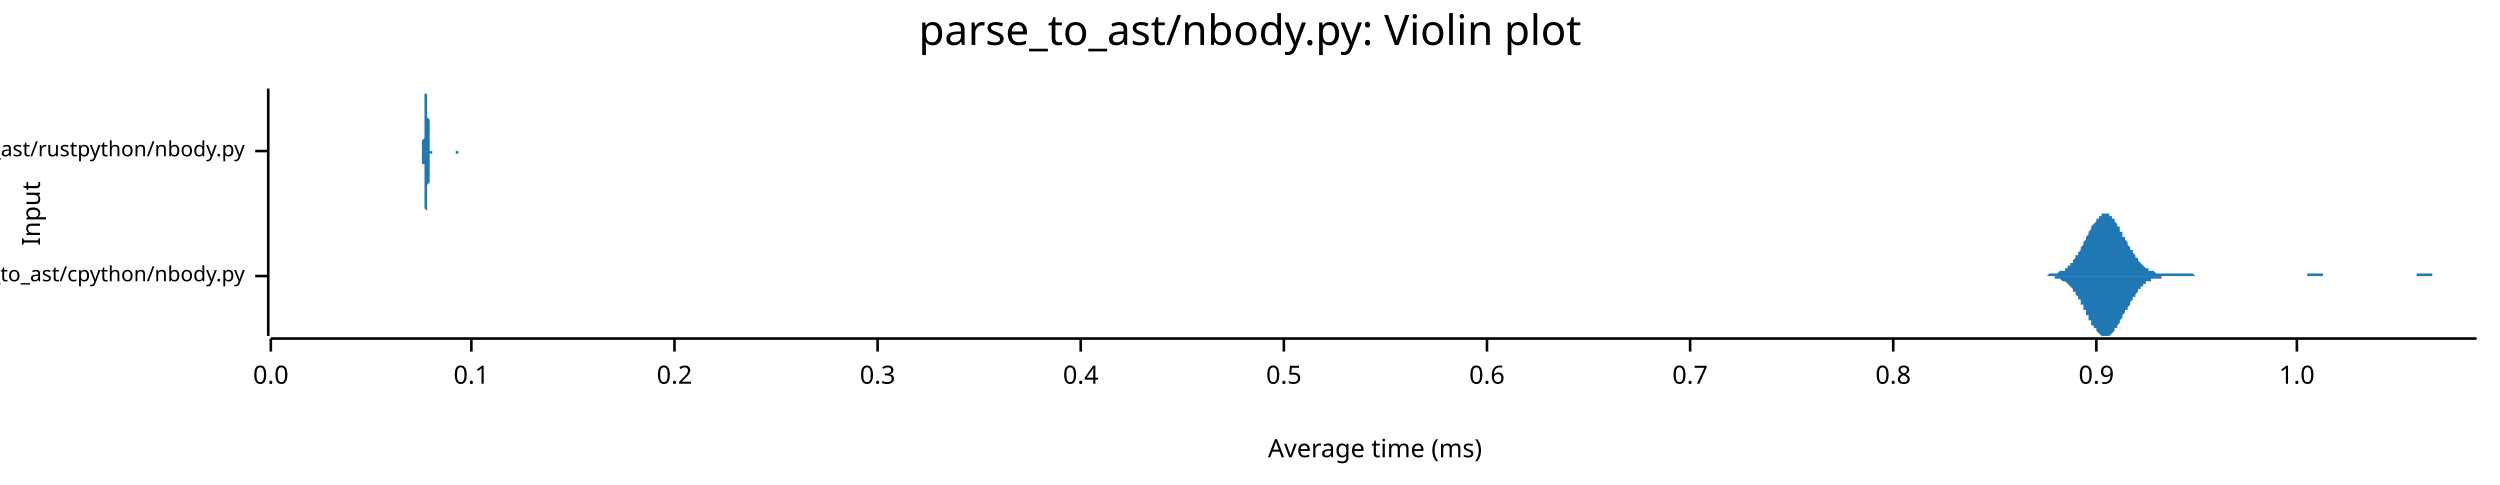
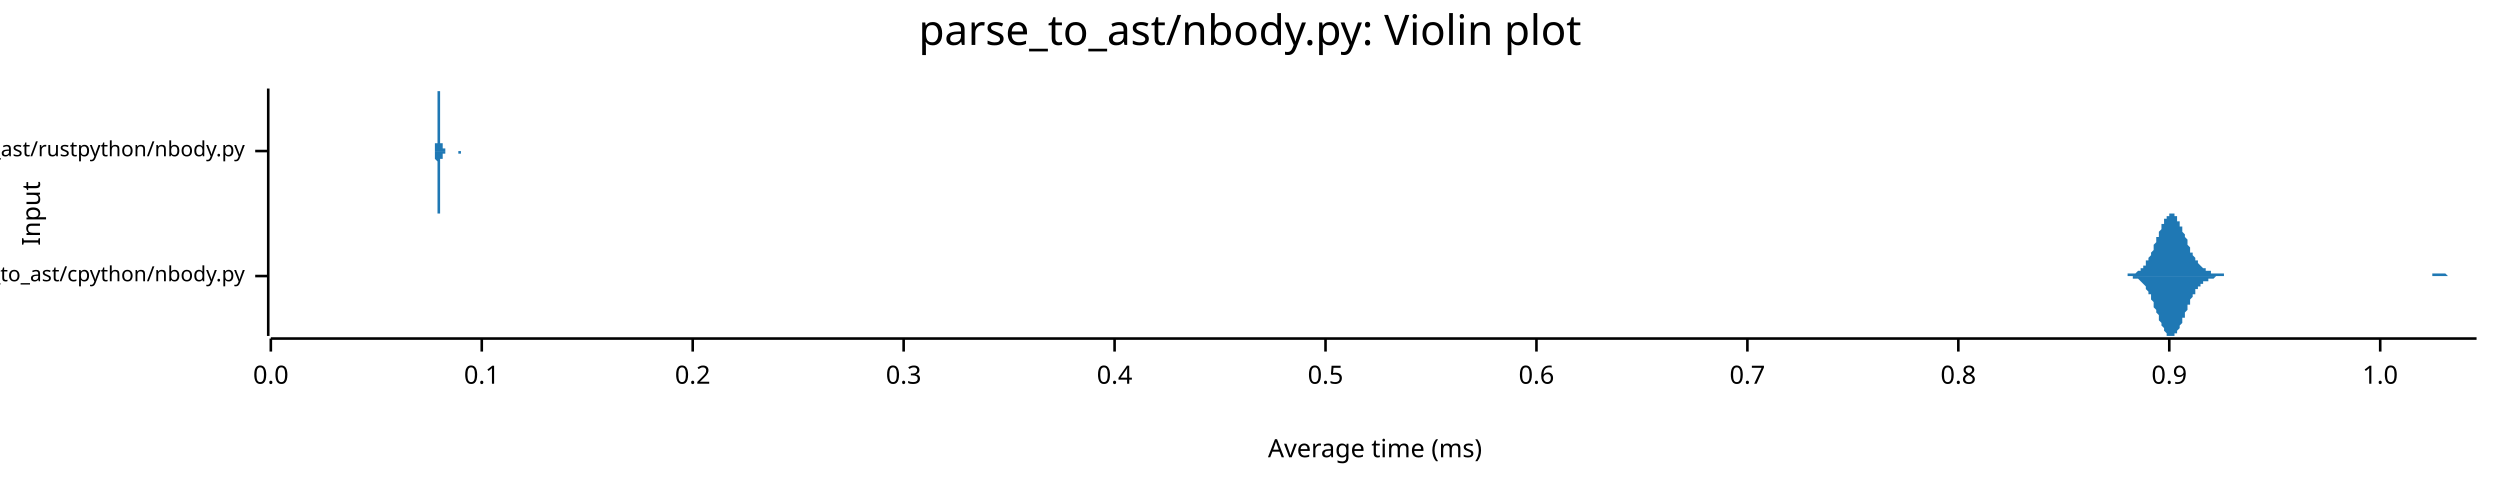
<svg xmlns="http://www.w3.org/2000/svg" width="960" height="186" viewBox="0 0 960 186">
  <text x="480" y="5" dy="0.76em" text-anchor="middle" font-family="sans-serif" font-size="16.129" opacity="1" fill="#000000">
parse_to_ast/nbody.py: Violin plot
</text>
  <text x="8" y="82" dy="0.76em" text-anchor="middle" font-family="sans-serif" font-size="9.677" opacity="1" fill="#000000" transform="rotate(270, 8, 82)">
Input
</text>
  <text x="528" y="178" dy="-0.5ex" text-anchor="middle" font-family="sans-serif" font-size="9.677" opacity="1" fill="#000000">
Average time (ms)
</text>
  <polyline fill="none" opacity="1" stroke="#000000" stroke-width="1" points="103,34 103,129 " />
  <text x="94" y="106" dy="0.5ex" text-anchor="end" font-family="sans-serif" font-size="8.065" opacity="1" fill="#000000">
parse_to_ast/cpython/nbody.py
</text>
  <polyline fill="none" opacity="1" stroke="#000000" stroke-width="1" points="98,106 103,106 " />
  <text x="94" y="58" dy="0.5ex" text-anchor="end" font-family="sans-serif" font-size="8.065" opacity="1" fill="#000000">
parse_to_ast/rustpython/nbody.py
</text>
  <polyline fill="none" opacity="1" stroke="#000000" stroke-width="1" points="98,58 103,58 " />
  <polyline fill="none" opacity="1" stroke="#000000" stroke-width="1" points="104,130 951,130 " />
  <text x="104" y="140" dy="0.76em" text-anchor="middle" font-family="sans-serif" font-size="9.677" opacity="1" fill="#000000">
0.0
</text>
  <polyline fill="none" opacity="1" stroke="#000000" stroke-width="1" points="104,130 104,135 " />
-   <text x="181" y="140" dy="0.76em" text-anchor="middle" font-family="sans-serif" font-size="9.677" opacity="1" fill="#000000">
+   <text x="185" y="140" dy="0.76em" text-anchor="middle" font-family="sans-serif" font-size="9.677" opacity="1" fill="#000000">
0.1
</text>
-   <polyline fill="none" opacity="1" stroke="#000000" stroke-width="1" points="181,130 181,135 " />
-   <text x="259" y="140" dy="0.76em" text-anchor="middle" font-family="sans-serif" font-size="9.677" opacity="1" fill="#000000">
+   <polyline fill="none" opacity="1" stroke="#000000" stroke-width="1" points="185,130 185,135 " />
+   <text x="266" y="140" dy="0.76em" text-anchor="middle" font-family="sans-serif" font-size="9.677" opacity="1" fill="#000000">
0.2
</text>
-   <polyline fill="none" opacity="1" stroke="#000000" stroke-width="1" points="259,130 259,135 " />
-   <text x="337" y="140" dy="0.76em" text-anchor="middle" font-family="sans-serif" font-size="9.677" opacity="1" fill="#000000">
+   <polyline fill="none" opacity="1" stroke="#000000" stroke-width="1" points="266,130 266,135 " />
+   <text x="347" y="140" dy="0.76em" text-anchor="middle" font-family="sans-serif" font-size="9.677" opacity="1" fill="#000000">
0.3
</text>
-   <polyline fill="none" opacity="1" stroke="#000000" stroke-width="1" points="337,130 337,135 " />
-   <text x="415" y="140" dy="0.76em" text-anchor="middle" font-family="sans-serif" font-size="9.677" opacity="1" fill="#000000">
+   <polyline fill="none" opacity="1" stroke="#000000" stroke-width="1" points="347,130 347,135 " />
+   <text x="428" y="140" dy="0.76em" text-anchor="middle" font-family="sans-serif" font-size="9.677" opacity="1" fill="#000000">
0.4
</text>
-   <polyline fill="none" opacity="1" stroke="#000000" stroke-width="1" points="415,130 415,135 " />
-   <text x="493" y="140" dy="0.76em" text-anchor="middle" font-family="sans-serif" font-size="9.677" opacity="1" fill="#000000">
+   <polyline fill="none" opacity="1" stroke="#000000" stroke-width="1" points="428,130 428,135 " />
+   <text x="509" y="140" dy="0.76em" text-anchor="middle" font-family="sans-serif" font-size="9.677" opacity="1" fill="#000000">
0.5
</text>
-   <polyline fill="none" opacity="1" stroke="#000000" stroke-width="1" points="493,130 493,135 " />
-   <text x="571" y="140" dy="0.76em" text-anchor="middle" font-family="sans-serif" font-size="9.677" opacity="1" fill="#000000">
+   <polyline fill="none" opacity="1" stroke="#000000" stroke-width="1" points="509,130 509,135 " />
+   <text x="590" y="140" dy="0.76em" text-anchor="middle" font-family="sans-serif" font-size="9.677" opacity="1" fill="#000000">
0.6
</text>
-   <polyline fill="none" opacity="1" stroke="#000000" stroke-width="1" points="571,130 571,135 " />
-   <text x="649" y="140" dy="0.76em" text-anchor="middle" font-family="sans-serif" font-size="9.677" opacity="1" fill="#000000">
+   <polyline fill="none" opacity="1" stroke="#000000" stroke-width="1" points="590,130 590,135 " />
+   <text x="671" y="140" dy="0.76em" text-anchor="middle" font-family="sans-serif" font-size="9.677" opacity="1" fill="#000000">
0.7
</text>
-   <polyline fill="none" opacity="1" stroke="#000000" stroke-width="1" points="649,130 649,135 " />
-   <text x="727" y="140" dy="0.76em" text-anchor="middle" font-family="sans-serif" font-size="9.677" opacity="1" fill="#000000">
+   <polyline fill="none" opacity="1" stroke="#000000" stroke-width="1" points="671,130 671,135 " />
+   <text x="752" y="140" dy="0.76em" text-anchor="middle" font-family="sans-serif" font-size="9.677" opacity="1" fill="#000000">
0.8
</text>
-   <polyline fill="none" opacity="1" stroke="#000000" stroke-width="1" points="727,130 727,135 " />
-   <text x="805" y="140" dy="0.76em" text-anchor="middle" font-family="sans-serif" font-size="9.677" opacity="1" fill="#000000">
+   <polyline fill="none" opacity="1" stroke="#000000" stroke-width="1" points="752,130 752,135 " />
+   <text x="833" y="140" dy="0.76em" text-anchor="middle" font-family="sans-serif" font-size="9.677" opacity="1" fill="#000000">
0.9
</text>
-   <polyline fill="none" opacity="1" stroke="#000000" stroke-width="1" points="805,130 805,135 " />
-   <text x="882" y="140" dy="0.76em" text-anchor="middle" font-family="sans-serif" font-size="9.677" opacity="1" fill="#000000">
+   <polyline fill="none" opacity="1" stroke="#000000" stroke-width="1" points="833,130 833,135 " />
+   <text x="914" y="140" dy="0.76em" text-anchor="middle" font-family="sans-serif" font-size="9.677" opacity="1" fill="#000000">
1.0
</text>
-   <polyline fill="none" opacity="1" stroke="#000000" stroke-width="1" points="882,130 882,135 " />
-   <polygon opacity="1" fill="#1F78B4" points="779,106 780,106 780,106 781,106 781,106 781,106 782,106 782,106 782,106 783,106 783,106 783,106 784,106 784,106 784,106 785,106 785,106 785,106 786,106 786,106 786,106 787,105 787,105 787,105 788,105 788,105 788,105 789,105 789,105 789,105 790,105 790,105 790,105 791,104 791,104 791,104 792,104 792,104 793,104 793,103 793,103 794,103 794,103 794,102 795,102 795,102 795,101 796,101 796,100 796,100 797,99 797,99 797,98 798,98 798,97 798,97 799,96 799,96 799,95 800,94 800,94 800,93 801,92 801,92 801,91 802,90 802,90 802,89 803,88 803,88 803,87 804,86 804,86 805,85 805,85 805,84 806,84 806,83 806,83 807,83 807,83 807,82 808,82 808,82 808,82 809,82 809,82 809,82 810,82 810,83 810,83 811,83 811,83 811,84 812,84 812,85 812,85 813,86 813,86 813,87 814,87 814,88 814,89 815,89 815,90 815,91 816,91 816,92 817,93 817,93 817,94 818,95 818,95 818,96 819,96 819,97 819,97 820,98 820,98 820,99 821,99 821,100 821,100 822,101 822,101 822,101 823,102 823,102 823,102 824,103 824,103 824,103 825,103 825,103 825,104 826,104 826,104 826,104 827,104 827,104 827,104 828,105 828,105 828,105 829,105 829,105 830,105 830,105 830,105 831,105 831,105 831,105 832,105 832,105 832,105 833,105 833,105 833,105 834,105 834,105 834,105 835,105 835,105 835,105 836,105 836,105 836,105 837,105 837,105 837,105 838,105 838,105 838,105 839,105 839,105 839,105 840,105 840,105 840,105 841,105 841,105 842,105 842,105 842,105 843,106 843,106 843,106 844,106 844,106 844,106 845,106 845,106 845,106 846,106 846,106 846,106 847,106 847,106 847,106 848,106 848,106 848,106 849,106 849,106 849,106 850,106 850,106 850,106 851,106 851,106 851,106 852,106 852,106 852,106 853,106 853,106 854,106 854,106 854,106 855,106 855,106 855,106 856,106 856,106 856,106 857,106 857,106 857,106 858,106 858,106 858,106 859,106 859,106 859,106 860,106 860,106 860,106 861,106 861,106 861,106 862,106 862,106 862,106 863,106 863,106 863,106 864,106 864,106 864,106 865,106 865,106 866,106 866,106 866,106 867,106 867,106 867,106 868,106 868,106 868,106 869,106 869,106 869,106 870,106 870,106 870,106 871,106 871,106 871,106 872,106 872,106 872,106 873,106 873,106 873,106 874,106 874,106 874,106 875,106 875,106 875,106 876,106 876,106 876,106 877,106 877,106 878,106 878,106 878,106 879,106 879,106 879,106 880,106 880,106 880,106 881,106 881,106 881,106 882,106 882,106 882,106 883,106 883,106 883,106 884,106 884,106 884,106 885,106 885,106 885,106 886,106 886,105 886,105 887,105 887,105 887,105 888,105 888,105 888,105 889,105 889,105 889,105 890,105 890,105 891,105 891,105 891,105 892,105 892,105 892,106 893,106 893,106 893,106 894,106 894,106 894,106 895,106 895,106 895,106 896,106 896,106 896,106 897,106 897,106 897,106 898,106 898,106 898,106 899,106 899,106 899,106 900,106 900,106 900,106 901,106 901,106 901,106 902,106 902,106 903,106 903,106 903,106 904,106 904,106 904,106 905,106 905,106 905,106 906,106 906,106 906,106 907,106 907,106 907,106 908,106 908,106 908,106 909,106 909,106 909,106 910,106 910,106 910,106 911,106 911,106 911,106 912,106 912,106 912,106 913,106 913,106 913,106 914,106 914,106 915,106 915,106 915,106 916,106 916,106 916,106 917,106 917,106 917,106 918,106 918,106 918,106 919,106 919,106 919,106 920,106 920,106 920,106 921,106 921,106 921,106 922,106 922,106 922,106 923,106 923,106 923,106 924,106 924,106 924,106 925,106 925,106 925,106 926,106 926,106 927,106 927,106 927,106 928,106 928,106 928,105 929,105 929,105 929,105 930,105 930,105 930,105 931,105 931,105 931,105 932,105 932,105 932,105 933,105 933,105 933,105 934,105 934,105 934,106 935,106 935,106 935,106 936,106 936,106 936,106 937,106 937,106 937,106 938,106 938,106 939,106 939,106 939,106 940,106 940,106 940,106 941,106 941,106 941,106 942,106 942,106 942,106 943,106 943,106 943,106 944,106 944,106 944,106 945,106 945,106 945,106 946,106 946,106 946,106 947,106 947,106 947,106 948,106 948,106 948,106 949,106 949,106 949,106 950,106 950,106 951,106 951,106 779,106 " />
-   <polygon opacity="1" fill="#1F78B4" points="779,106 780,106 780,106 781,106 781,106 781,106 782,106 782,106 782,106 783,106 783,106 783,106 784,106 784,106 784,106 785,106 785,106 785,106 786,106 786,106 786,106 787,106 787,106 787,106 788,106 788,106 788,106 789,106 789,106 789,107 790,107 790,107 790,107 791,107 791,107 791,107 792,108 792,108 793,108 793,108 793,108 794,109 794,109 794,109 795,110 795,110 795,110 796,111 796,111 796,112 797,112 797,113 797,113 798,114 798,114 798,115 799,115 799,116 799,117 800,117 800,118 800,119 801,119 801,120 801,121 802,121 802,122 802,123 803,123 803,124 803,125 804,125 804,126 805,126 805,127 805,127 806,128 806,128 806,128 807,129 807,129 807,129 808,129 808,129 808,129 809,129 809,129 809,129 810,129 810,129 810,129 811,128 811,128 811,128 812,127 812,127 812,126 813,126 813,125 813,125 814,124 814,123 814,123 815,122 815,121 815,121 816,120 816,119 817,119 817,118 817,118 818,117 818,116 818,116 819,115 819,115 819,114 820,114 820,113 820,113 821,112 821,112 821,111 822,111 822,111 822,110 823,110 823,110 823,109 824,109 824,109 824,108 825,108 825,108 825,108 826,108 826,108 826,107 827,107 827,107 827,107 828,107 828,107 828,107 829,107 829,107 830,107 830,106 830,106 831,106 831,106 831,106 832,106 832,106 832,106 833,106 833,106 833,106 834,106 834,106 834,106 835,106 835,106 835,106 836,106 836,106 836,106 837,106 837,106 837,106 838,106 838,106 838,106 839,106 839,106 839,106 840,106 840,106 840,106 841,106 841,106 842,106 842,106 842,106 843,106 843,106 843,106 844,106 844,106 844,106 845,106 845,106 845,106 846,106 846,106 846,106 847,106 847,106 847,106 848,106 848,106 848,106 849,106 849,106 849,106 850,106 850,106 850,106 851,106 851,106 851,106 852,106 852,106 852,106 853,106 853,106 854,106 854,106 854,106 855,106 855,106 855,106 856,106 856,106 856,106 857,106 857,106 857,106 858,106 858,106 858,106 859,106 859,106 859,106 860,106 860,106 860,106 861,106 861,106 861,106 862,106 862,106 862,106 863,106 863,106 863,106 864,106 864,106 864,106 865,106 865,106 866,106 866,106 866,106 867,106 867,106 867,106 868,106 868,106 868,106 869,106 869,106 869,106 870,106 870,106 870,106 871,106 871,106 871,106 872,106 872,106 872,106 873,106 873,106 873,106 874,106 874,106 874,106 875,106 875,106 875,106 876,106 876,106 876,106 877,106 877,106 878,106 878,106 878,106 879,106 879,106 879,106 880,106 880,106 880,106 881,106 881,106 881,106 882,106 882,106 882,106 883,106 883,106 883,106 884,106 884,106 884,106 885,106 885,106 885,106 886,106 886,106 886,106 887,106 887,106 887,106 888,106 888,106 888,106 889,106 889,106 889,106 890,106 890,106 891,106 891,106 891,106 892,106 892,106 892,106 893,106 893,106 893,106 894,106 894,106 894,106 895,106 895,106 895,106 896,106 896,106 896,106 897,106 897,106 897,106 898,106 898,106 898,106 899,106 899,106 899,106 900,106 900,106 900,106 901,106 901,106 901,106 902,106 902,106 903,106 903,106 903,106 904,106 904,106 904,106 905,106 905,106 905,106 906,106 906,106 906,106 907,106 907,106 907,106 908,106 908,106 908,106 909,106 909,106 909,106 910,106 910,106 910,106 911,106 911,106 911,106 912,106 912,106 912,106 913,106 913,106 913,106 914,106 914,106 915,106 915,106 915,106 916,106 916,106 916,106 917,106 917,106 917,106 918,106 918,106 918,106 919,106 919,106 919,106 920,106 920,106 920,106 921,106 921,106 921,106 922,106 922,106 922,106 923,106 923,106 923,106 924,106 924,106 924,106 925,106 925,106 925,106 926,106 926,106 927,106 927,106 927,106 928,106 928,106 928,106 929,106 929,106 929,106 930,106 930,106 930,106 931,106 931,106 931,106 932,106 932,106 932,106 933,106 933,106 933,106 934,106 934,106 934,106 935,106 935,106 935,106 936,106 936,106 936,106 937,106 937,106 937,106 938,106 938,106 939,106 939,106 939,106 940,106 940,106 940,106 941,106 941,106 941,106 942,106 942,106 942,106 943,106 943,106 943,106 944,106 944,106 944,106 945,106 945,106 945,106 946,106 946,106 946,106 947,106 947,106 947,106 948,106 948,106 948,106 949,106 949,106 949,106 950,106 950,106 951,106 951,106 779,106 " />
-   <polygon opacity="1" fill="#1F78B4" points="161,58 161,58 161,58 161,58 161,58 161,58 161,58 161,58 162,58 162,58 162,58 162,58 162,58 162,58 162,58 162,58 162,58 162,58 162,58 162,58 162,58 162,58 162,57 162,57 162,57 162,57 162,57 162,57 162,57 162,56 162,56 162,56 162,56 162,55 162,55 162,55 162,55 162,54 162,54 163,53 163,53 163,53 163,52 163,52 163,51 163,51 163,50 163,49 163,49 163,48 163,48 163,47 163,46 163,46 163,45 163,44 163,44 163,43 163,42 163,42 163,41 163,40 163,40 163,39 163,39 163,38 163,38 163,37 163,37 163,36 164,36 164,36 164,35 164,35 164,35 164,35 164,35 164,34 164,35 164,35 164,35 164,35 164,35 164,35 164,36 164,36 164,36 164,37 164,37 164,38 164,39 164,39 164,40 164,40 164,41 164,42 164,43 164,43 164,44 164,45 164,45 165,46 165,47 165,47 165,48 165,49 165,49 165,50 165,51 165,51 165,52 165,52 165,53 165,53 165,54 165,54 165,54 165,55 165,55 165,55 165,56 165,56 165,56 165,56 165,57 165,57 165,57 165,57 165,57 165,57 165,58 165,58 166,58 166,58 166,58 166,58 166,58 166,58 166,58 166,58 166,58 166,58 166,58 166,58 166,58 166,58 166,58 166,58 166,58 166,58 166,58 166,58 166,58 166,58 166,58 166,58 166,58 166,58 166,58 166,58 166,58 166,58 167,58 167,58 167,58 167,58 167,58 167,58 167,58 167,58 167,58 167,58 167,58 167,58 167,58 167,58 167,58 167,58 167,58 167,58 167,58 167,58 167,58 167,58 167,58 167,58 167,58 167,58 167,58 167,58 167,58 167,58 167,58 168,58 168,58 168,58 168,58 168,58 168,58 168,58 168,58 168,58 168,58 168,58 168,58 168,58 168,58 168,58 168,58 168,58 168,58 168,58 168,58 168,58 168,58 168,58 168,58 168,58 168,58 168,58 168,58 168,58 168,58 168,58 169,58 169,58 169,58 169,58 169,58 169,58 169,58 169,58 169,58 169,58 169,58 169,58 169,58 169,58 169,58 169,58 169,58 169,58 169,58 169,58 169,58 169,58 169,58 169,58 169,58 169,58 169,58 169,58 169,58 169,58 169,58 170,58 170,58 170,58 170,58 170,58 170,58 170,58 170,58 170,58 170,58 170,58 170,58 170,58 170,58 170,58 170,58 170,58 170,58 170,58 170,58 170,58 170,58 170,58 170,58 170,58 170,58 170,58 170,58 170,58 170,58 170,58 171,58 171,58 171,58 171,58 171,58 171,58 171,58 171,58 171,58 171,58 171,58 171,58 171,58 171,58 171,58 171,58 171,58 171,58 171,58 171,58 171,58 171,58 171,58 171,58 171,58 171,58 171,58 171,58 171,58 171,58 171,58 172,58 172,58 172,58 172,58 172,58 172,58 172,58 172,58 172,58 172,58 172,58 172,58 172,58 172,58 172,58 172,58 172,58 172,58 172,58 172,58 172,58 172,58 172,58 172,58 172,58 172,58 172,58 172,58 172,58 172,58 172,58 173,58 173,58 173,58 173,58 173,58 173,58 173,58 173,58 173,58 173,58 173,58 173,58 173,58 173,58 173,58 173,58 173,58 173,58 173,58 173,58 173,58 173,58 173,58 173,58 173,58 173,58 173,58 173,58 173,58 173,58 173,58 174,58 174,58 174,58 174,58 174,58 174,58 174,58 174,58 174,58 174,58 174,58 174,58 174,58 174,58 174,58 174,58 174,58 174,58 174,58 174,58 174,58 174,58 174,58 174,58 174,58 174,58 174,58 174,58 174,58 174,58 174,58 175,58 175,58 175,58 175,58 175,58 175,58 175,58 175,58 175,58 175,58 175,58 175,58 175,58 175,58 175,58 175,58 175,58 175,58 175,58 175,58 175,58 175,58 175,58 175,58 175,58 175,58 175,58 175,58 175,58 175,58 175,58 176,58 176,58 176,58 176,58 176,58 176,58 176,58 176,58 176,58 176,58 176,58 176,58 176,58 176,58 176,58 176,58 176,58 176,58 176,58 176,58 176,58 176,58 176,58 176,58 176,58 176,58 176,58 176,58 176,58 176,58 176,58 177,58 177,58 177,58 177,58 177,58 177,58 177,58 177,58 177,58 177,58 177,58 177,58 177,58 177,58 177,58 177,58 177,58 177,58 177,58 177,58 177,58 177,58 177,58 177,58 177,58 177,58 177,58 177,58 177,58 161,58 " />
-   <polygon opacity="1" fill="#1F78B4" points="161,58 161,58 161,58 161,58 161,58 161,58 161,58 161,58 162,58 162,58 162,58 162,58 162,58 162,58 162,59 162,59 162,59 162,59 162,59 162,59 162,59 162,59 162,59 162,59 162,59 162,59 162,60 162,60 162,60 162,60 162,60 162,61 162,61 162,61 162,61 162,62 162,62 162,62 162,63 163,63 163,64 163,64 163,64 163,65 163,65 163,66 163,67 163,67 163,68 163,68 163,69 163,70 163,70 163,71 163,71 163,72 163,73 163,73 163,74 163,75 163,75 163,76 163,77 163,77 163,78 163,78 163,79 163,79 163,80 163,80 164,81 164,81 164,81 164,82 164,82 164,82 164,82 164,82 164,82 164,82 164,82 164,82 164,81 164,81 164,81 164,80 164,80 164,80 164,79 164,79 164,78 164,77 164,77 164,76 164,75 164,75 164,74 164,73 164,73 164,72 164,71 165,70 165,70 165,69 165,68 165,68 165,67 165,66 165,66 165,65 165,65 165,64 165,64 165,63 165,63 165,62 165,62 165,62 165,61 165,61 165,61 165,60 165,60 165,60 165,60 165,60 165,59 165,59 165,59 165,59 165,59 165,59 166,59 166,59 166,59 166,59 166,59 166,59 166,58 166,58 166,58 166,58 166,58 166,58 166,58 166,58 166,58 166,58 166,58 166,58 166,58 166,58 166,58 166,58 166,58 166,58 166,58 166,58 166,58 166,58 166,58 166,58 167,58 167,58 167,58 167,58 167,58 167,58 167,58 167,58 167,58 167,58 167,58 167,58 167,58 167,58 167,58 167,58 167,58 167,58 167,58 167,58 167,58 167,58 167,58 167,58 167,58 167,58 167,58 167,58 167,58 167,58 167,58 168,58 168,58 168,58 168,58 168,58 168,58 168,58 168,58 168,58 168,58 168,58 168,58 168,58 168,58 168,58 168,58 168,58 168,58 168,58 168,58 168,58 168,58 168,58 168,58 168,58 168,58 168,58 168,58 168,58 168,58 168,58 169,58 169,58 169,58 169,58 169,58 169,58 169,58 169,58 169,58 169,58 169,58 169,58 169,58 169,58 169,58 169,58 169,58 169,58 169,58 169,58 169,58 169,58 169,58 169,58 169,58 169,58 169,58 169,58 169,58 169,58 169,58 170,58 170,58 170,58 170,58 170,58 170,58 170,58 170,58 170,58 170,58 170,58 170,58 170,58 170,58 170,58 170,58 170,58 170,58 170,58 170,58 170,58 170,58 170,58 170,58 170,58 170,58 170,58 170,58 170,58 170,58 170,58 171,58 171,58 171,58 171,58 171,58 171,58 171,58 171,58 171,58 171,58 171,58 171,58 171,58 171,58 171,58 171,58 171,58 171,58 171,58 171,58 171,58 171,58 171,58 171,58 171,58 171,58 171,58 171,58 171,58 171,58 171,58 172,58 172,58 172,58 172,58 172,58 172,58 172,58 172,58 172,58 172,58 172,58 172,58 172,58 172,58 172,58 172,58 172,58 172,58 172,58 172,58 172,58 172,58 172,58 172,58 172,58 172,58 172,58 172,58 172,58 172,58 172,58 173,58 173,58 173,58 173,58 173,58 173,58 173,58 173,58 173,58 173,58 173,58 173,58 173,58 173,58 173,58 173,58 173,58 173,58 173,58 173,58 173,58 173,58 173,58 173,58 173,58 173,58 173,58 173,58 173,58 173,58 173,58 174,58 174,58 174,58 174,58 174,58 174,58 174,58 174,58 174,58 174,58 174,58 174,58 174,58 174,58 174,58 174,58 174,58 174,58 174,58 174,58 174,58 174,58 174,58 174,58 174,58 174,58 174,58 174,58 174,58 174,58 174,58 175,58 175,58 175,58 175,58 175,58 175,58 175,58 175,58 175,58 175,58 175,58 175,58 175,58 175,58 175,58 175,58 175,58 175,58 175,58 175,58 175,58 175,58 175,58 175,58 175,58 175,58 175,58 175,58 175,58 175,58 175,59 176,59 176,59 176,59 176,59 176,59 176,59 176,59 176,59 176,59 176,59 176,59 176,59 176,59 176,59 176,59 176,59 176,59 176,59 176,59 176,58 176,58 176,58 176,58 176,58 176,58 176,58 176,58 176,58 176,58 176,58 176,58 177,58 177,58 177,58 177,58 177,58 177,58 177,58 177,58 177,58 177,58 177,58 177,58 177,58 177,58 177,58 177,58 177,58 177,58 177,58 177,58 177,58 177,58 177,58 177,58 177,58 177,58 177,58 177,58 177,58 161,58 " />
+   <polyline fill="none" opacity="1" stroke="#000000" stroke-width="1" points="914,130 914,135 " />
+   <polygon opacity="1" fill="#1F78B4" points="811,106 811,106 811,106 812,106 812,106 812,106 812,106 813,106 813,106 813,106 813,106 814,106 814,106 814,106 815,106 815,106 815,106 815,106 816,106 816,106 816,106 817,106 817,106 817,105 817,105 818,105 818,105 818,105 819,105 819,105 819,105 819,105 820,105 820,105 820,105 820,105 821,104 821,104 821,104 822,104 822,104 822,103 822,103 823,103 823,102 823,102 824,102 824,101 824,101 824,100 825,100 825,99 825,99 826,98 826,98 826,97 826,97 827,96 827,95 827,94 827,94 828,93 828,92 828,91 829,91 829,90 829,89 829,89 830,88 830,87 830,86 831,86 831,85 831,85 831,84 832,84 832,83 832,83 833,83 833,82 833,82 833,82 834,82 834,82 834,82 834,82 835,82 835,83 835,83 836,83 836,84 836,84 836,85 837,85 837,86 837,87 838,87 838,88 838,89 838,89 839,90 839,91 839,91 840,92 840,93 840,93 840,94 841,95 841,95 841,96 841,97 842,97 842,98 842,98 843,99 843,99 843,100 843,100 844,100 844,101 844,101 845,102 845,102 845,102 845,102 846,103 846,103 846,103 847,103 847,103 847,104 847,104 848,104 848,104 848,104 848,104 849,104 849,105 849,105 850,105 850,105 850,105 850,105 851,105 851,105 851,105 852,105 852,105 852,105 852,105 853,105 853,105 853,105 854,105 854,106 854,106 854,106 855,106 855,106 855,106 856,106 856,106 856,106 856,106 857,106 857,106 857,106 857,106 858,106 858,106 858,106 859,106 859,106 859,106 859,106 860,106 860,106 860,106 861,106 861,106 861,106 861,106 862,106 862,106 862,106 863,106 863,106 863,106 863,106 864,106 864,106 864,106 864,106 865,106 865,106 865,106 866,106 866,106 866,106 866,106 867,106 867,106 867,106 868,106 868,106 868,106 868,106 869,106 869,106 869,106 870,106 870,106 870,106 870,106 871,106 871,106 871,106 871,106 872,106 872,106 872,106 873,106 873,106 873,106 873,106 874,106 874,106 874,106 875,106 875,106 875,106 875,106 876,106 876,106 876,106 877,106 877,106 877,106 877,106 878,106 878,106 878,106 878,106 879,106 879,106 879,106 880,106 880,106 880,106 880,106 881,106 881,106 881,106 882,106 882,106 882,106 882,106 883,106 883,106 883,106 884,106 884,106 884,106 884,106 885,106 885,106 885,106 885,106 886,106 886,106 886,106 887,106 887,106 887,106 887,106 888,106 888,106 888,106 889,106 889,106 889,106 889,106 890,106 890,106 890,106 891,106 891,106 891,106 891,106 892,106 892,106 892,106 892,106 893,106 893,106 893,106 894,106 894,106 894,106 894,106 895,106 895,106 895,106 896,106 896,106 896,106 896,106 897,106 897,106 897,106 898,106 898,106 898,106 898,106 899,106 899,106 899,106 899,106 900,106 900,106 900,106 901,106 901,106 901,106 901,106 902,106 902,106 902,106 903,106 903,106 903,106 903,106 904,106 904,106 904,106 905,106 905,106 905,106 905,106 906,106 906,106 906,106 907,106 907,106 907,106 907,106 908,106 908,106 908,106 908,106 909,106 909,106 909,106 910,106 910,106 910,106 910,106 911,106 911,106 911,106 912,106 912,106 912,106 912,106 913,106 913,106 913,106 914,106 914,106 914,106 914,106 915,106 915,106 915,106 915,106 916,106 916,106 916,106 917,106 917,106 917,106 917,106 918,106 918,106 918,106 919,106 919,106 919,106 919,106 920,106 920,106 920,106 921,106 921,106 921,106 921,106 922,106 922,106 922,106 922,106 923,106 923,106 923,106 924,106 924,106 924,106 924,106 925,106 925,106 925,106 926,106 926,106 926,106 926,106 927,106 927,106 927,106 928,106 928,106 928,106 928,106 929,106 929,106 929,106 929,106 930,106 930,106 930,106 931,106 931,106 931,106 931,106 932,106 932,106 932,106 933,106 933,106 933,106 933,106 934,106 934,106 934,105 935,105 935,105 935,105 935,105 936,105 936,105 936,105 936,105 937,105 937,105 937,105 938,105 938,105 938,105 938,105 939,105 939,105 939,105 940,106 940,106 940,106 940,106 941,106 941,106 941,106 942,106 942,106 942,106 942,106 943,106 943,106 943,106 943,106 944,106 944,106 944,106 945,106 945,106 945,106 945,106 946,106 946,106 946,106 947,106 947,106 947,106 947,106 948,106 948,106 948,106 949,106 949,106 949,106 949,106 950,106 950,106 950,106 951,106 951,106 811,106 " />
+   <polygon opacity="1" fill="#1F78B4" points="811,106 811,106 811,106 812,106 812,106 812,106 812,106 813,106 813,106 813,106 813,106 814,106 814,106 814,106 815,106 815,106 815,106 815,106 816,106 816,106 816,106 817,106 817,106 817,106 817,106 818,106 818,106 818,106 819,106 819,106 819,106 819,107 820,107 820,107 820,107 820,107 821,107 821,107 821,107 822,108 822,108 822,108 822,108 823,109 823,109 823,109 824,110 824,110 824,111 824,111 825,112 825,112 825,113 826,113 826,114 826,114 826,115 827,116 827,116 827,117 827,118 828,119 828,119 828,120 829,121 829,122 829,122 829,123 830,124 830,124 830,125 831,126 831,126 831,127 831,127 832,128 832,128 832,129 833,129 833,129 833,129 833,129 834,129 834,129 834,129 834,129 835,129 835,129 835,128 836,128 836,128 836,127 836,127 837,126 837,126 837,125 838,124 838,124 838,123 838,122 839,122 839,121 839,120 840,119 840,119 840,118 840,117 841,117 841,116 841,115 841,115 842,114 842,114 842,113 843,113 843,112 843,112 843,111 844,111 844,111 844,110 845,110 845,110 845,109 845,109 846,109 846,109 846,108 847,108 847,108 847,108 847,108 848,108 848,107 848,107 848,107 849,107 849,107 849,107 850,107 850,107 850,107 850,107 851,106 851,106 851,106 852,106 852,106 852,106 852,106 853,106 853,106 853,106 854,106 854,106 854,106 854,106 855,106 855,106 855,106 856,106 856,106 856,106 856,106 857,106 857,106 857,106 857,106 858,106 858,106 858,106 859,106 859,106 859,106 859,106 860,106 860,106 860,106 861,106 861,106 861,106 861,106 862,106 862,106 862,106 863,106 863,106 863,106 863,106 864,106 864,106 864,106 864,106 865,106 865,106 865,106 866,106 866,106 866,106 866,106 867,106 867,106 867,106 868,106 868,106 868,106 868,106 869,106 869,106 869,106 870,106 870,106 870,106 870,106 871,106 871,106 871,106 871,106 872,106 872,106 872,106 873,106 873,106 873,106 873,106 874,106 874,106 874,106 875,106 875,106 875,106 875,106 876,106 876,106 876,106 877,106 877,106 877,106 877,106 878,106 878,106 878,106 878,106 879,106 879,106 879,106 880,106 880,106 880,106 880,106 881,106 881,106 881,106 882,106 882,106 882,106 882,106 883,106 883,106 883,106 884,106 884,106 884,106 884,106 885,106 885,106 885,106 885,106 886,106 886,106 886,106 887,106 887,106 887,106 887,106 888,106 888,106 888,106 889,106 889,106 889,106 889,106 890,106 890,106 890,106 891,106 891,106 891,106 891,106 892,106 892,106 892,106 892,106 893,106 893,106 893,106 894,106 894,106 894,106 894,106 895,106 895,106 895,106 896,106 896,106 896,106 896,106 897,106 897,106 897,106 898,106 898,106 898,106 898,106 899,106 899,106 899,106 899,106 900,106 900,106 900,106 901,106 901,106 901,106 901,106 902,106 902,106 902,106 903,106 903,106 903,106 903,106 904,106 904,106 904,106 905,106 905,106 905,106 905,106 906,106 906,106 906,106 907,106 907,106 907,106 907,106 908,106 908,106 908,106 908,106 909,106 909,106 909,106 910,106 910,106 910,106 910,106 911,106 911,106 911,106 912,106 912,106 912,106 912,106 913,106 913,106 913,106 914,106 914,106 914,106 914,106 915,106 915,106 915,106 915,106 916,106 916,106 916,106 917,106 917,106 917,106 917,106 918,106 918,106 918,106 919,106 919,106 919,106 919,106 920,106 920,106 920,106 921,106 921,106 921,106 921,106 922,106 922,106 922,106 922,106 923,106 923,106 923,106 924,106 924,106 924,106 924,106 925,106 925,106 925,106 926,106 926,106 926,106 926,106 927,106 927,106 927,106 928,106 928,106 928,106 928,106 929,106 929,106 929,106 929,106 930,106 930,106 930,106 931,106 931,106 931,106 931,106 932,106 932,106 932,106 933,106 933,106 933,106 933,106 934,106 934,106 934,106 935,106 935,106 935,106 935,106 936,106 936,106 936,106 936,106 937,106 937,106 937,106 938,106 938,106 938,106 938,106 939,106 939,106 939,106 940,106 940,106 940,106 940,106 941,106 941,106 941,106 942,106 942,106 942,106 942,106 943,106 943,106 943,106 943,106 944,106 944,106 944,106 945,106 945,106 945,106 945,106 946,106 946,106 946,106 947,106 947,106 947,106 947,106 948,106 948,106 948,106 949,106 949,106 949,106 949,106 950,106 950,106 950,106 951,106 951,106 811,106 " />
+   <polygon opacity="1" fill="#1F78B4" points="167,58 167,58 167,58 167,58 167,58 167,58 167,58 167,58 167,58 167,58 167,58 167,58 167,58 167,58 167,58 167,58 167,58 167,58 167,58 167,58 167,58 167,58 167,58 167,58 167,58 167,58 167,58 167,58 167,57 167,57 167,57 167,57 167,57 167,57 167,57 167,56 167,56 167,56 167,56 167,55 167,55 168,55 168,54 168,54 168,54 168,53 168,53 168,52 168,52 168,51 168,51 168,50 168,50 168,49 168,48 168,48 168,47 168,46 168,46 168,45 168,44 168,44 168,43 168,42 168,42 168,41 168,40 168,40 168,39 168,39 168,38 168,38 168,37 168,37 168,36 168,36 168,36 168,35 168,35 168,35 168,35 168,35 168,35 168,34 168,35 168,35 168,35 169,35 169,35 169,35 169,36 169,36 169,36 169,37 169,37 169,38 169,38 169,39 169,39 169,40 169,40 169,41 169,41 169,42 169,43 169,43 169,44 169,45 169,45 169,46 169,46 169,47 169,48 169,48 169,49 169,49 169,50 169,50 169,51 169,51 169,52 169,52 169,52 169,53 169,53 169,54 169,54 169,54 169,55 169,55 169,55 169,55 170,55 170,56 170,56 170,56 170,56 170,56 170,56 170,56 170,57 170,57 170,57 170,57 170,57 170,57 170,57 170,57 170,57 170,57 170,57 170,57 170,57 170,57 170,57 170,57 170,57 170,57 170,57 170,57 170,57 170,57 170,57 170,57 170,57 170,57 170,57 170,57 170,57 170,57 170,57 170,57 170,57 170,57 170,57 170,57 170,57 171,57 171,57 171,57 171,57 171,57 171,57 171,58 171,58 171,58 171,58 171,58 171,58 171,58 171,58 171,58 171,58 171,58 171,58 171,58 171,58 171,58 171,58 171,58 171,58 171,58 171,58 171,58 171,58 171,58 171,58 171,58 171,58 171,58 171,58 171,58 171,58 171,58 171,58 171,58 171,58 171,58 171,58 171,58 171,58 171,58 172,58 172,58 172,58 172,58 172,58 172,58 172,58 172,58 172,58 172,58 172,58 172,58 172,58 172,58 172,58 172,58 172,58 172,58 172,58 172,58 172,58 172,58 172,58 172,58 172,58 172,58 172,58 172,58 172,58 172,58 172,58 172,58 172,58 172,58 172,58 172,58 172,58 172,58 172,58 172,58 172,58 172,58 172,58 172,58 172,58 173,58 173,58 173,58 173,58 173,58 173,58 173,58 173,58 173,58 173,58 173,58 173,58 173,58 173,58 173,58 173,58 173,58 173,58 173,58 173,58 173,58 173,58 173,58 173,58 173,58 173,58 173,58 173,58 173,58 173,58 173,58 173,58 173,58 173,58 173,58 173,58 173,58 173,58 173,58 173,58 173,58 173,58 173,58 173,58 173,58 174,58 174,58 174,58 174,58 174,58 174,58 174,58 174,58 174,58 174,58 174,58 174,58 174,58 174,58 174,58 174,58 174,58 174,58 174,58 174,58 174,58 174,58 174,58 174,58 174,58 174,58 174,58 174,58 174,58 174,58 174,58 174,58 174,58 174,58 174,58 174,58 174,58 174,58 174,58 174,58 174,58 174,58 174,58 174,58 174,58 175,58 175,58 175,58 175,58 175,58 175,58 175,58 175,58 175,58 175,58 175,58 175,58 175,58 175,58 175,58 175,58 175,58 175,58 175,58 175,58 175,58 175,58 175,58 175,58 175,58 175,58 175,58 175,58 175,58 175,58 175,58 175,58 175,58 175,58 175,58 175,58 175,58 175,58 175,58 175,58 175,58 175,58 175,58 175,58 175,58 176,58 176,58 176,58 176,58 176,58 176,58 176,58 176,58 176,58 176,58 176,58 176,58 176,58 176,58 176,58 176,58 176,58 176,58 176,58 176,58 176,58 176,58 176,58 176,58 176,58 176,58 176,58 176,58 176,58 176,58 176,58 176,58 176,58 176,58 176,58 176,58 176,58 176,58 176,58 176,58 176,58 176,58 176,58 176,58 176,58 177,58 177,58 177,58 177,58 177,58 177,58 177,58 177,58 177,58 177,58 177,58 177,58 177,58 177,58 177,58 177,58 177,58 177,58 177,58 177,58 177,58 177,58 177,58 177,58 177,58 177,58 177,58 177,58 177,58 177,58 177,58 177,58 177,58 177,58 177,58 177,58 177,58 177,58 177,58 177,58 177,58 177,58 177,58 177,58 177,58 178,58 178,58 178,58 178,58 178,58 178,58 178,58 178,58 178,58 167,58 " />
+   <polygon opacity="1" fill="#1F78B4" points="167,58 167,58 167,58 167,58 167,58 167,58 167,58 167,58 167,58 167,58 167,58 167,58 167,58 167,58 167,58 167,58 167,58 167,58 167,58 167,58 167,59 167,59 167,59 167,59 167,59 167,59 167,59 167,59 167,59 167,59 167,59 167,59 167,60 167,60 167,60 167,60 167,60 167,61 167,61 167,61 167,61 168,62 168,62 168,62 168,63 168,63 168,64 168,64 168,65 168,65 168,66 168,66 168,67 168,68 168,68 168,69 168,69 168,70 168,71 168,71 168,72 168,73 168,73 168,74 168,75 168,75 168,76 168,77 168,77 168,78 168,78 168,79 168,79 168,80 168,80 168,81 168,81 168,81 168,81 168,82 168,82 168,82 168,82 168,82 168,82 168,82 168,82 169,82 169,81 169,81 169,81 169,81 169,80 169,80 169,79 169,79 169,78 169,78 169,77 169,77 169,76 169,76 169,75 169,74 169,74 169,73 169,73 169,72 169,71 169,71 169,70 169,70 169,69 169,68 169,68 169,67 169,67 169,66 169,66 169,65 169,65 169,64 169,64 169,64 169,63 169,63 169,63 169,62 169,62 169,62 169,61 169,61 170,61 170,61 170,61 170,60 170,60 170,60 170,60 170,60 170,60 170,60 170,60 170,60 170,60 170,60 170,60 170,60 170,60 170,59 170,59 170,59 170,59 170,59 170,59 170,59 170,59 170,59 170,59 170,59 170,59 170,59 170,59 170,59 170,59 170,59 170,59 170,59 170,59 170,59 170,59 170,59 170,59 170,59 170,59 170,59 170,59 171,59 171,59 171,59 171,59 171,59 171,59 171,59 171,59 171,59 171,59 171,59 171,59 171,59 171,59 171,59 171,59 171,59 171,59 171,59 171,59 171,59 171,59 171,59 171,59 171,58 171,58 171,58 171,58 171,58 171,58 171,58 171,58 171,58 171,58 171,58 171,58 171,58 171,58 171,58 171,58 171,58 171,58 171,58 171,58 171,58 172,58 172,58 172,58 172,58 172,58 172,58 172,58 172,58 172,58 172,58 172,58 172,58 172,58 172,58 172,58 172,58 172,58 172,58 172,58 172,58 172,58 172,58 172,58 172,58 172,58 172,58 172,58 172,58 172,58 172,58 172,58 172,58 172,58 172,58 172,58 172,58 172,58 172,58 172,58 172,58 172,58 172,58 172,58 172,58 172,58 173,58 173,58 173,58 173,58 173,58 173,58 173,58 173,58 173,58 173,58 173,58 173,58 173,58 173,58 173,58 173,58 173,58 173,58 173,58 173,58 173,58 173,58 173,58 173,58 173,58 173,58 173,58 173,58 173,58 173,58 173,58 173,58 173,58 173,58 173,58 173,58 173,58 173,58 173,58 173,58 173,58 173,58 173,58 173,58 173,58 174,58 174,58 174,58 174,58 174,58 174,58 174,58 174,58 174,58 174,58 174,58 174,58 174,58 174,58 174,58 174,58 174,58 174,58 174,58 174,58 174,58 174,58 174,58 174,58 174,58 174,58 174,58 174,58 174,58 174,58 174,58 174,58 174,58 174,58 174,58 174,58 174,58 174,58 174,58 174,58 174,58 174,58 174,58 174,58 174,58 175,58 175,58 175,58 175,58 175,58 175,58 175,58 175,58 175,58 175,58 175,58 175,58 175,58 175,58 175,58 175,58 175,58 175,58 175,58 175,58 175,58 175,58 175,58 175,58 175,58 175,58 175,58 175,58 175,58 175,58 175,58 175,58 175,58 175,58 175,58 175,58 175,58 175,58 175,58 175,58 175,58 175,58 175,58 175,58 175,58 176,58 176,58 176,58 176,58 176,58 176,58 176,58 176,58 176,58 176,58 176,58 176,58 176,58 176,58 176,58 176,58 176,58 176,58 176,58 176,58 176,58 176,58 176,58 176,58 176,58 176,58 176,58 176,58 176,58 176,58 176,58 176,58 176,58 176,59 176,59 176,59 176,59 176,59 176,59 176,59 176,59 176,59 176,59 176,59 176,59 177,59 177,59 177,59 177,59 177,59 177,59 177,59 177,59 177,59 177,59 177,59 177,59 177,58 177,58 177,58 177,58 177,58 177,58 177,58 177,58 177,58 177,58 177,58 177,58 177,58 177,58 177,58 177,58 177,58 177,58 177,58 177,58 177,58 177,58 177,58 177,58 177,58 177,58 177,58 177,58 177,58 177,58 177,58 177,58 177,58 178,58 178,58 178,58 178,58 178,58 178,58 178,58 178,58 178,58 167,58 " />
</svg>
